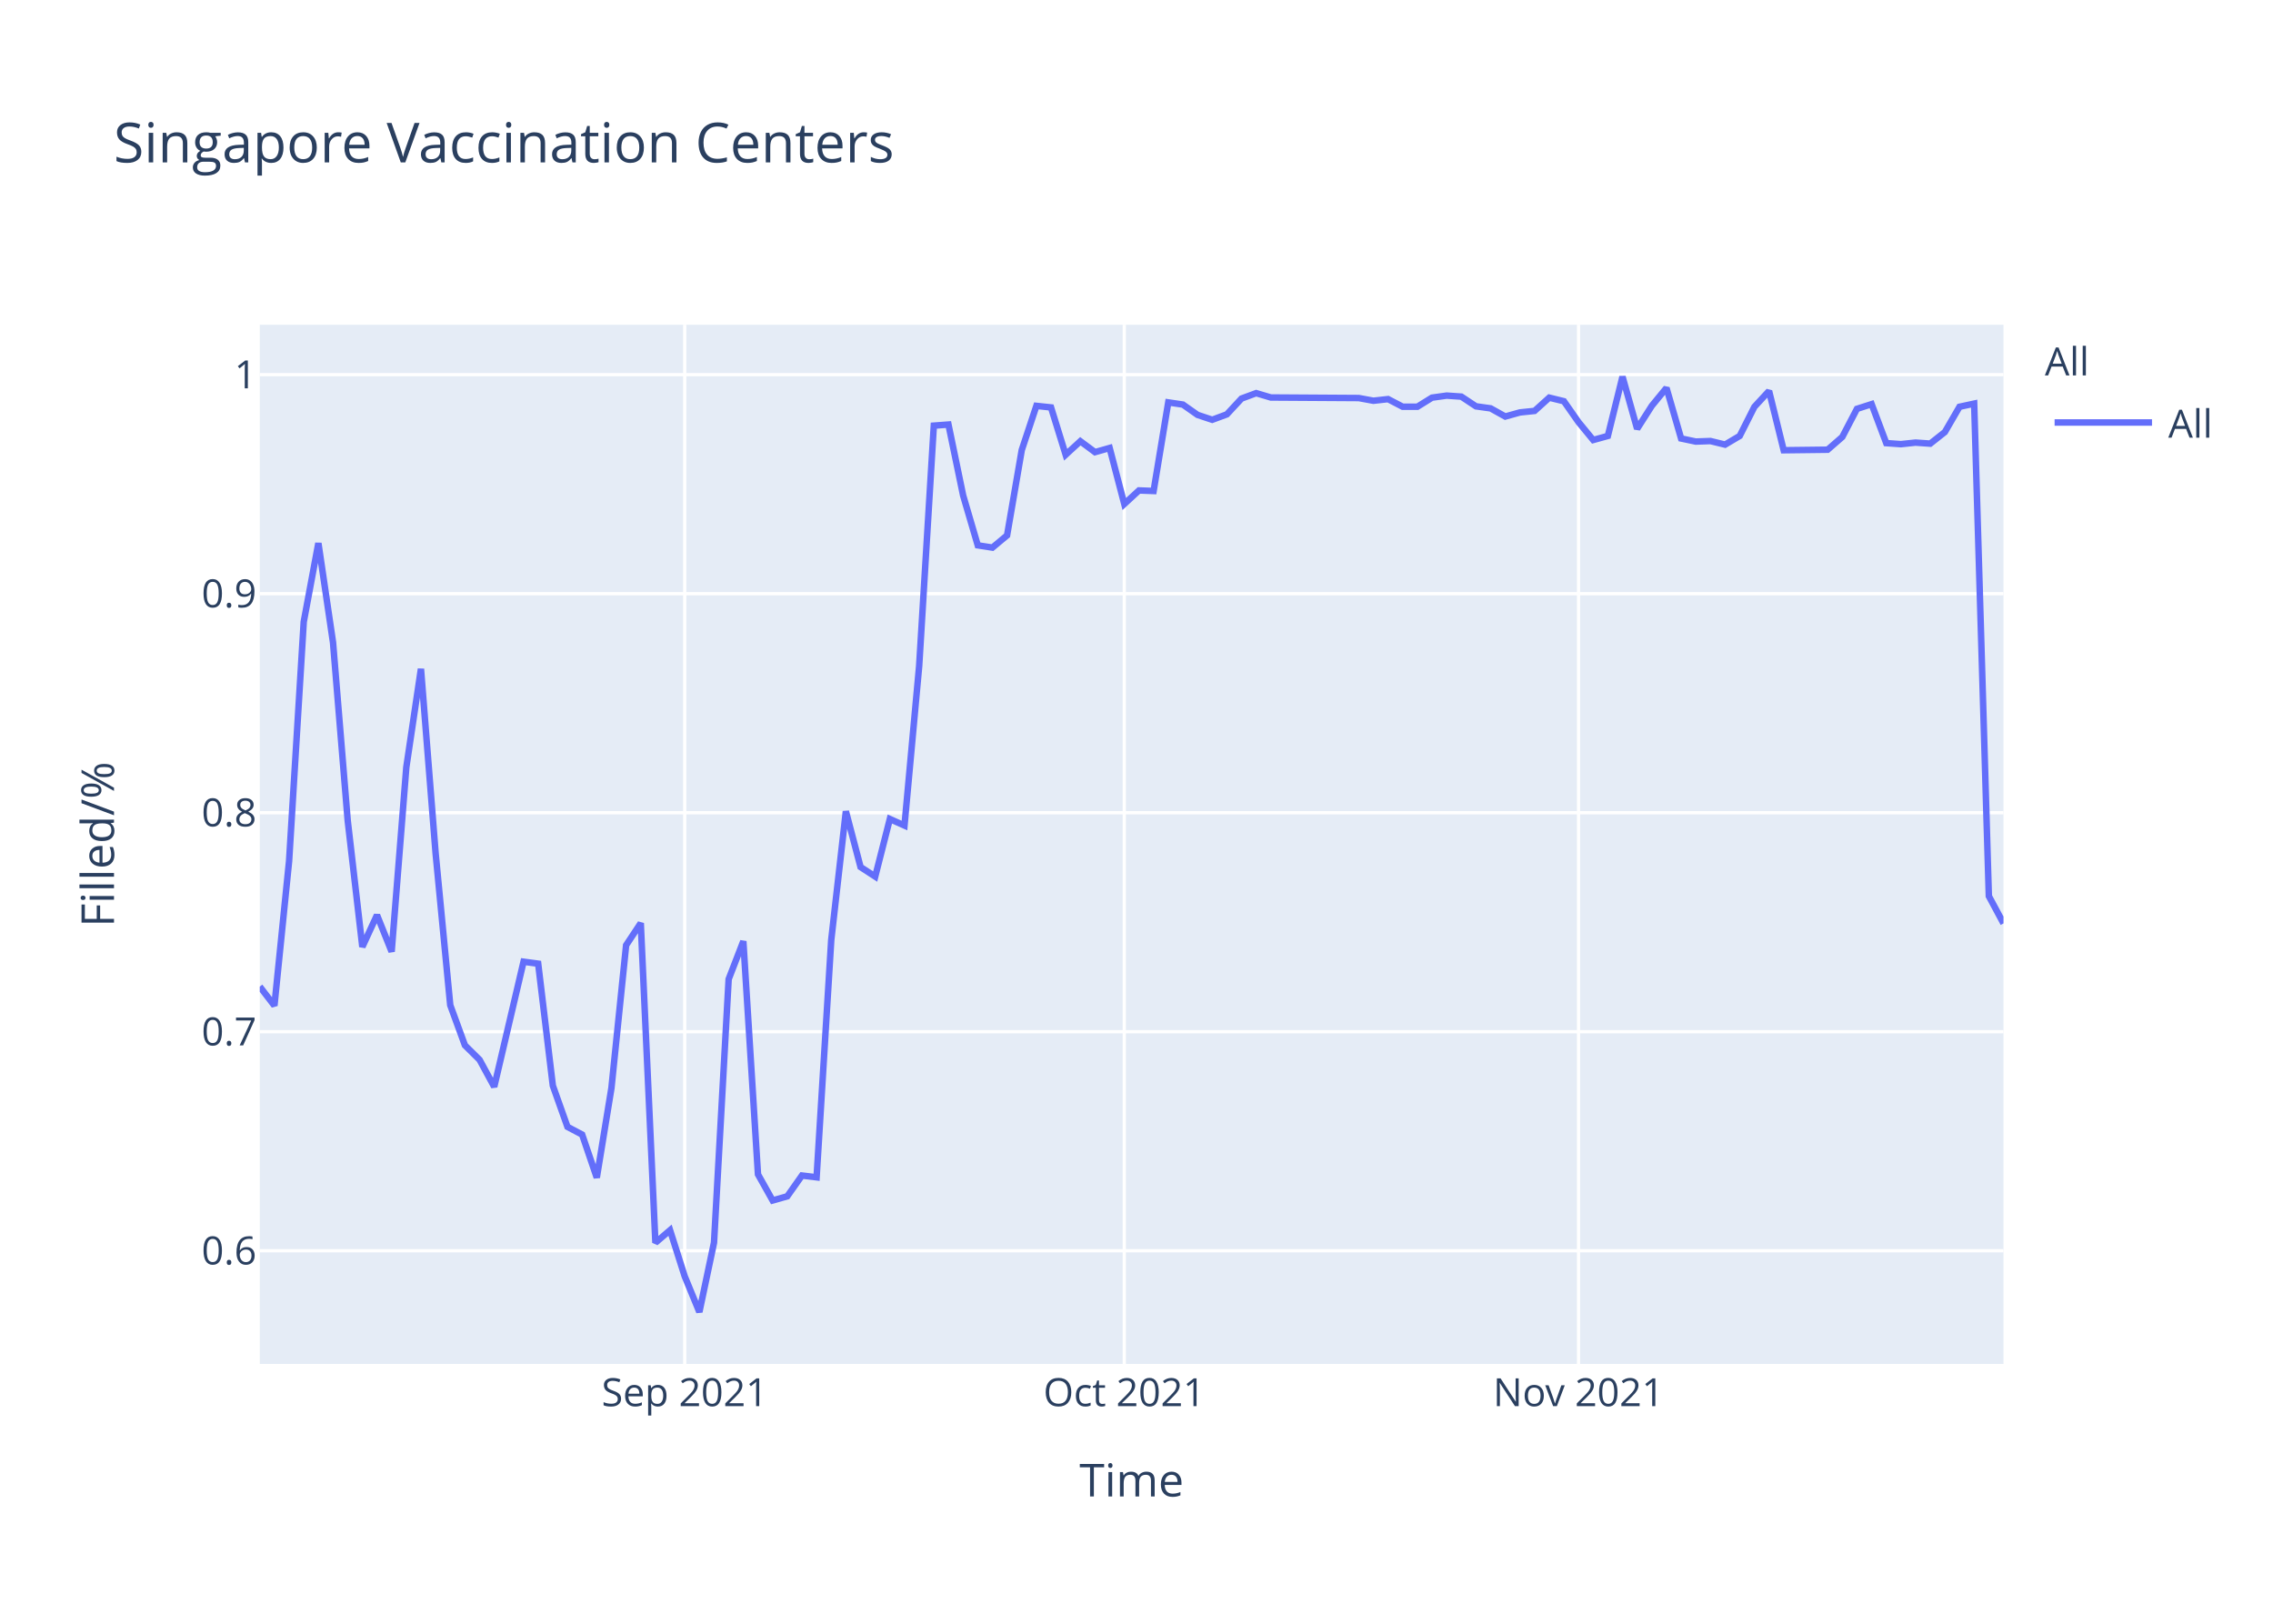
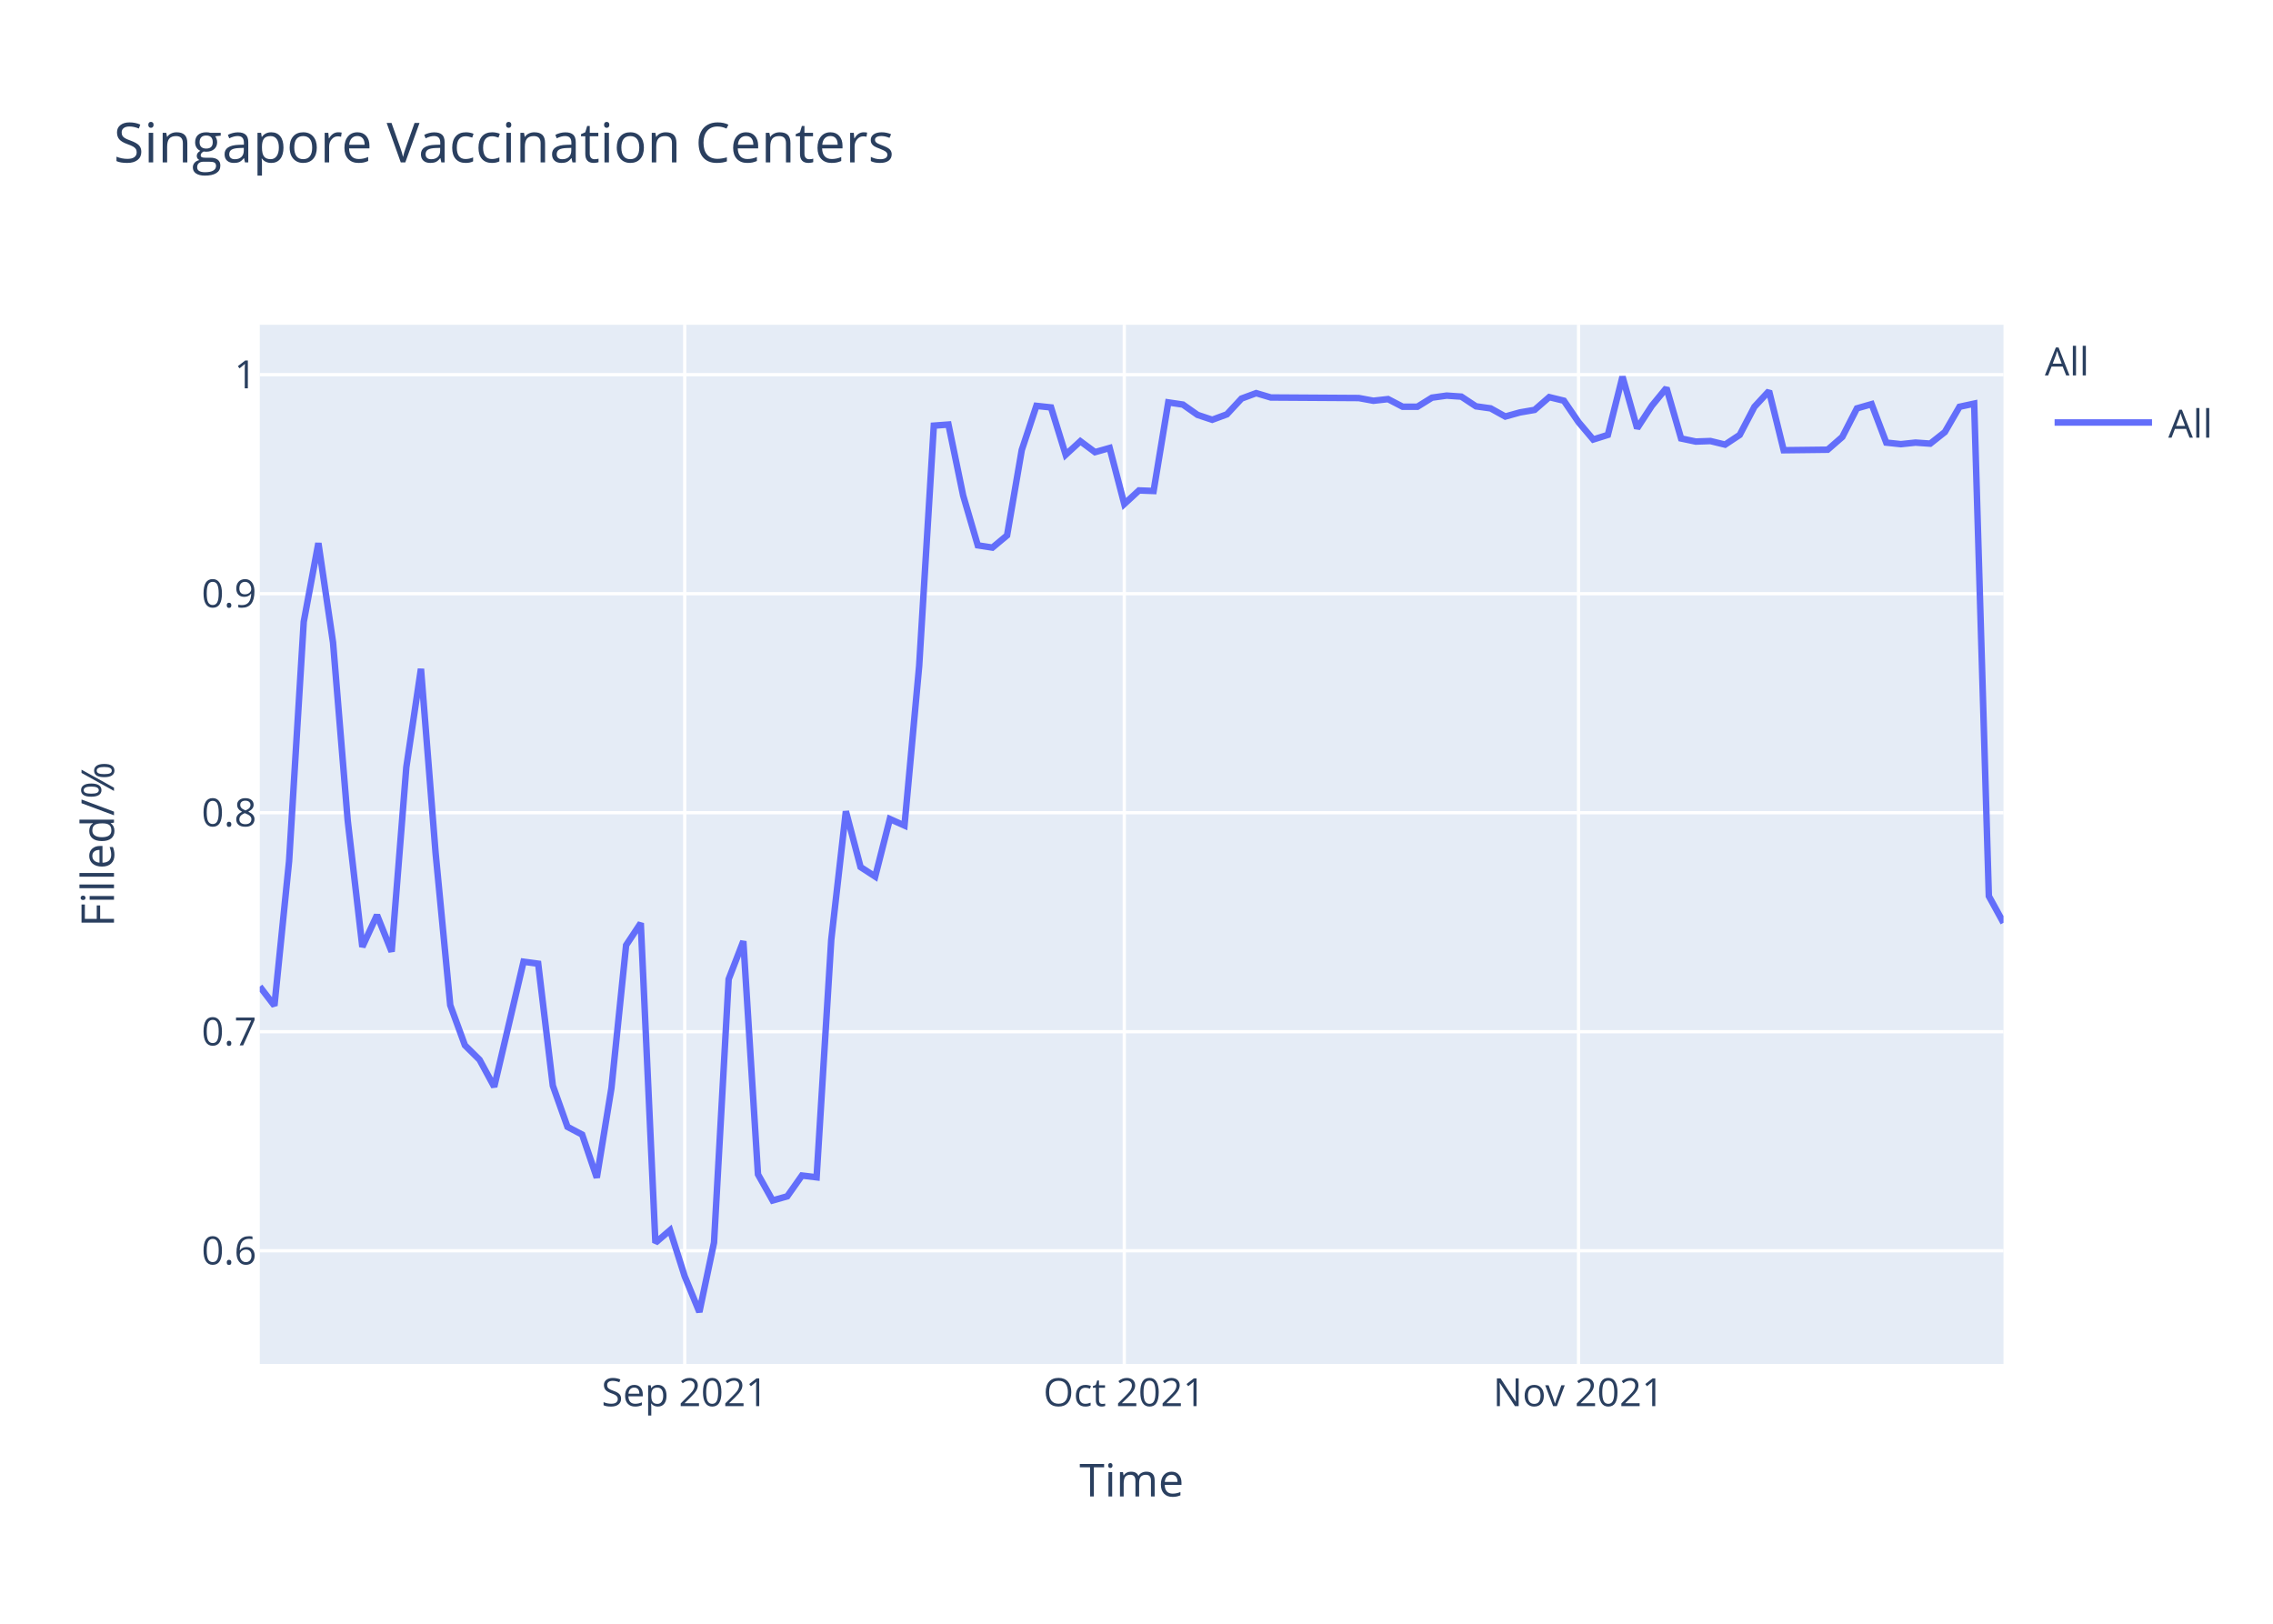
<svg xmlns="http://www.w3.org/2000/svg" class="main-svg" width="700" height="500" style="" viewBox="0 0 700 500">
  <rect x="0" y="0" width="700" height="500" style="fill: rgb(255, 255, 255); fill-opacity: 1;" />
-   <defs id="defs-b7c8fe">
+   <defs id="defs-9d0738">
    <g class="clips">
-       <clipPath id="clipb7c8fexyplot" class="plotclip">
+       <clipPath id="clip9d0738xyplot" class="plotclip">
        <rect width="537" height="320" />
      </clipPath>
-       <clipPath class="axesclip" id="clipb7c8fex">
+       <clipPath class="axesclip" id="clip9d0738x">
        <rect x="80" y="0" width="537" height="500" />
      </clipPath>
-       <clipPath class="axesclip" id="clipb7c8fey">
+       <clipPath class="axesclip" id="clip9d0738y">
        <rect x="0" y="100" width="700" height="320" />
      </clipPath>
-       <clipPath class="axesclip" id="clipb7c8fexy">
+       <clipPath class="axesclip" id="clip9d0738xy">
        <rect x="80" y="100" width="537" height="320" />
      </clipPath>
    </g>
    <g class="gradients" />
  </defs>
  <g class="bglayer">
    <rect class="bg" x="80" y="100" width="537" height="320" style="fill: rgb(229, 236, 246); fill-opacity: 1; stroke-width: 0;" />
  </g>
  <g class="layer-below">
    <g class="imagelayer" />
    <g class="shapelayer" />
  </g>
  <g class="cartesianlayer">
    <g class="subplot xy">
      <g class="layer-subplot">
        <g class="shapelayer" />
        <g class="imagelayer" />
      </g>
      <g class="gridlayer">
        <g class="x">
          <path class="xgrid crisp" transform="translate(210.87,0)" d="M0,100v320" style="stroke: rgb(255, 255, 255); stroke-opacity: 1; stroke-width: 1px;" />
          <path class="xgrid crisp" transform="translate(346.24,0)" d="M0,100v320" style="stroke: rgb(255, 255, 255); stroke-opacity: 1; stroke-width: 1px;" />
          <path class="xgrid crisp" transform="translate(486.13,0)" d="M0,100v320" style="stroke: rgb(255, 255, 255); stroke-opacity: 1; stroke-width: 1px;" />
        </g>
        <g class="y">
          <path class="ygrid crisp" transform="translate(0,385.15)" d="M80,0h537" style="stroke: rgb(255, 255, 255); stroke-opacity: 1; stroke-width: 1px;" />
          <path class="ygrid crisp" transform="translate(0,317.7)" d="M80,0h537" style="stroke: rgb(255, 255, 255); stroke-opacity: 1; stroke-width: 1px;" />
          <path class="ygrid crisp" transform="translate(0,250.26)" d="M80,0h537" style="stroke: rgb(255, 255, 255); stroke-opacity: 1; stroke-width: 1px;" />
          <path class="ygrid crisp" transform="translate(0,182.82)" d="M80,0h537" style="stroke: rgb(255, 255, 255); stroke-opacity: 1; stroke-width: 1px;" />
          <path class="ygrid crisp" transform="translate(0,115.37)" d="M80,0h537" style="stroke: rgb(255, 255, 255); stroke-opacity: 1; stroke-width: 1px;" />
        </g>
      </g>
      <g class="zerolinelayer" />
      <path class="xlines-below" />
      <path class="ylines-below" />
      <g class="overlines-below" />
      <g class="xaxislayer-below" />
      <g class="yaxislayer-below" />
      <g class="overaxes-below" />
-       <g class="plot" transform="translate(80,100)" clip-path="url('#clipb7c8fexyplot')">
+       <g class="plot" transform="translate(80,100)" clip-path="url('#clip9d0738xyplot')">
        <g class="scatterlayer mlayer">
-           <g class="trace scatter trace65e0b0" style="stroke-miterlimit: 2; opacity: 1;">
+           <g class="trace scatter trace6a4881" style="stroke-miterlimit: 2; opacity: 1;">
            <g class="fills" />
            <g class="errorbars" />
            <g class="lines">
-               <path class="js-line" d="M0,203.8L4.51,209.68L9.03,165.14L13.54,91.48L18.05,67.25L22.56,97.84L27.08,152.66L31.59,191.57L36.1,181.78L40.61,193.04L45.13,136.26L49.64,105.96L54.15,162.7L58.66,209.52L63.18,221.88L67.69,226.34L72.2,234.65L81.23,196.14L85.74,196.75L90.25,234.3L94.76,246.99L99.28,249.38L103.79,262.63L108.3,235.03L112.82,191.06L117.33,184.26L121.84,282.68L126.35,278.82L130.87,293.04L135.38,304L139.89,282.63L144.4,201.52L148.92,189.83L153.43,261.62L157.94,269.66L162.45,268.38L166.97,261.98L171.48,262.53L175.99,189.46L180.5,149.82L185.02,166.99L189.53,169.92L194.04,152.2L198.55,154.21L203.07,105.07L207.58,31.07L212.09,30.73L216.61,52.57L221.12,67.93L225.63,68.62L230.14,64.86L234.66,38.59L239.17,24.98L243.68,25.46L248.19,40.03L252.71,35.87L257.22,39.23L261.73,37.95L266.24,55.2L270.76,51.02L275.27,51.19L279.78,23.91L284.29,24.58L288.81,27.76L293.32,29.26L297.83,27.59L302.34,22.73L306.86,21.06L311.37,22.4L338.45,22.57L342.96,23.4L347.47,22.9L351.98,25.25L356.5,25.25L361.01,22.45L365.52,21.82L370.03,22.13L374.55,25.12L379.06,25.75L383.57,28.26L388.08,27L392.6,26.53L397.11,22.45L401.62,23.55L406.13,29.99L410.65,35.49L415.16,34.24L419.67,16L424.18,32.04L428.7,24.96L433.21,19.46L437.72,35.02L442.24,35.97L446.75,35.81L451.26,36.91L455.77,34.24L460.29,25.28L464.8,20.4L469.31,38.64L482.85,38.48L487.36,34.55L491.87,25.9L496.39,24.45L500.9,36.45L505.41,36.77L509.92,36.29L514.44,36.61L518.95,33.04L523.46,25.26L527.97,24.29L532.49,175.94L537,184.35" style="vector-effect: non-scaling-stroke; fill: none; stroke: rgb(99, 110, 250); stroke-opacity: 1; stroke-width: 2px; opacity: 1;" />
+               <path class="js-line" d="M0,203.8L4.51,209.68L9.03,165.14L13.54,91.48L18.05,67.25L22.56,97.84L27.08,152.66L31.59,191.57L36.1,181.78L40.61,193.04L45.13,136.26L49.64,105.96L54.15,162.7L58.66,209.52L63.18,221.88L67.69,226.34L72.2,234.65L81.23,196.14L85.74,196.75L90.25,234.3L94.76,246.99L99.28,249.38L103.79,262.63L108.3,235.03L112.82,191.06L117.33,184.26L121.84,282.68L126.35,278.82L130.87,293.04L135.38,304L139.89,282.63L144.4,201.52L148.92,189.83L153.43,261.62L157.94,269.66L162.45,268.38L166.97,261.98L171.48,262.53L175.99,189.46L180.5,149.82L185.02,166.99L189.53,169.92L194.04,152.2L198.55,154.21L203.07,105.07L207.58,31.07L212.09,30.73L216.61,52.57L221.12,67.93L225.63,68.62L230.14,64.86L234.66,38.59L239.17,24.98L243.68,25.46L248.19,40.03L252.71,35.87L257.22,39.23L261.73,37.95L266.24,55.2L270.76,51.02L275.27,51.19L279.78,23.91L284.29,24.58L288.81,27.76L293.32,29.26L297.83,27.59L302.34,22.73L306.86,21.06L311.37,22.4L338.45,22.57L342.96,23.4L347.47,22.9L351.98,25.25L356.5,25.25L361.01,22.45L365.52,21.82L370.03,22.13L374.55,25.12L379.06,25.75L383.57,28.26L388.08,27L392.6,26.22L397.11,22.29L401.62,23.39L406.13,29.99L410.65,35.34L415.16,33.92L419.67,16L424.18,31.88L428.7,24.96L433.21,19.46L437.72,35.02L442.24,35.97L446.75,35.81L451.26,36.91L455.77,33.92L460.29,25.28L464.8,20.4L469.31,38.64L482.85,38.48L487.36,34.55L491.87,25.75L496.39,24.45L500.9,36.29L505.41,36.77L509.92,36.29L514.44,36.61L518.95,33.04L523.46,25.26L527.97,24.29L532.49,175.94L537,184.16" style="vector-effect: non-scaling-stroke; fill: none; stroke: rgb(99, 110, 250); stroke-opacity: 1; stroke-width: 2px; opacity: 1;" />
            </g>
            <g class="points" />
            <g class="text" />
          </g>
        </g>
      </g>
      <g class="overplot" />
      <path class="xlines-above crisp" d="M0,0" style="fill: none;" />
      <path class="ylines-above crisp" d="M0,0" style="fill: none;" />
      <g class="overlines-above" />
      <g class="xaxislayer-above">
        <g class="xtick">
          <text text-anchor="middle" x="0" y="433" transform="translate(210.87,0)" style="font-family: 'Open Sans', verdana, arial, sans-serif; font-size: 12px; fill: rgb(42, 63, 95); fill-opacity: 1; white-space: pre;">Sep 2021</text>
        </g>
        <g class="xtick">
          <text text-anchor="middle" x="0" y="433" transform="translate(346.24,0)" style="font-family: 'Open Sans', verdana, arial, sans-serif; font-size: 12px; fill: rgb(42, 63, 95); fill-opacity: 1; white-space: pre;">Oct 2021</text>
        </g>
        <g class="xtick">
          <text text-anchor="middle" x="0" y="433" transform="translate(486.13,0)" style="font-family: 'Open Sans', verdana, arial, sans-serif; font-size: 12px; fill: rgb(42, 63, 95); fill-opacity: 1; white-space: pre;">Nov 2021</text>
        </g>
      </g>
      <g class="yaxislayer-above">
        <g class="ytick">
          <text text-anchor="end" x="79" y="4.2" transform="translate(0,385.15)" style="font-family: 'Open Sans', verdana, arial, sans-serif; font-size: 12px; fill: rgb(42, 63, 95); fill-opacity: 1; white-space: pre;">0.6</text>
        </g>
        <g class="ytick">
          <text text-anchor="end" x="79" y="4.2" transform="translate(0,317.7)" style="font-family: 'Open Sans', verdana, arial, sans-serif; font-size: 12px; fill: rgb(42, 63, 95); fill-opacity: 1; white-space: pre;">0.7</text>
        </g>
        <g class="ytick">
          <text text-anchor="end" x="79" y="4.2" transform="translate(0,250.26)" style="font-family: 'Open Sans', verdana, arial, sans-serif; font-size: 12px; fill: rgb(42, 63, 95); fill-opacity: 1; white-space: pre;">0.8</text>
        </g>
        <g class="ytick">
          <text text-anchor="end" x="79" y="4.2" transform="translate(0,182.82)" style="font-family: 'Open Sans', verdana, arial, sans-serif; font-size: 12px; fill: rgb(42, 63, 95); fill-opacity: 1; white-space: pre;">0.9</text>
        </g>
        <g class="ytick">
          <text text-anchor="end" x="79" y="4.2" transform="translate(0,115.37)" style="font-family: 'Open Sans', verdana, arial, sans-serif; font-size: 12px; fill: rgb(42, 63, 95); fill-opacity: 1; white-space: pre;">1</text>
        </g>
      </g>
      <g class="overaxes-above" />
    </g>
  </g>
  <g class="polarlayer" />
  <g class="ternarylayer" />
  <g class="geolayer" />
  <g class="funnelarealayer" />
  <g class="pielayer" />
  <g class="treemaplayer" />
  <g class="sunburstlayer" />
  <g class="glimages" />
-   <defs id="topdefs-b7c8fe">
+   <defs id="topdefs-9d0738">
    <g class="clips" />
-     <clipPath id="legendb7c8fe">
+     <clipPath id="legend9d0738">
      <rect width="60" height="45" x="0" y="0" />
    </clipPath>
  </defs>
  <g class="layer-above">
    <g class="imagelayer" />
    <g class="shapelayer" />
  </g>
  <g class="infolayer">
    <g class="legend" pointer-events="all" transform="translate(627.74,100)">
      <rect class="bg" shape-rendering="crispEdges" width="60" height="45" x="0" y="0" style="stroke: rgb(68, 68, 68); stroke-opacity: 1; fill: rgb(255, 255, 255); fill-opacity: 1; stroke-width: 0px;" />
-       <g class="scrollbox" transform="" clip-path="url('#legendb7c8fe')">
+       <g class="scrollbox" transform="" clip-path="url('#legend9d0738')">
        <text class="legendtitletext" text-anchor="start" x="2" y="15.6" style="font-family: 'Open Sans', verdana, arial, sans-serif; font-size: 12px; fill: rgb(42, 63, 95); fill-opacity: 1; white-space: pre;">All</text>
        <g class="groups" transform="">
          <g class="traces" transform="translate(0,30.1)" style="opacity: 1;">
            <text class="legendtext" text-anchor="start" x="40" y="4.68" style="font-family: 'Open Sans', verdana, arial, sans-serif; font-size: 12px; fill: rgb(42, 63, 95); fill-opacity: 1; white-space: pre;">All</text>
            <g class="layers" style="opacity: 1;">
              <g class="legendfill" />
              <g class="legendlines">
                <path class="js-line" d="M5,0h30" style="fill: none; stroke: rgb(99, 110, 250); stroke-opacity: 1; stroke-width: 2px;" />
              </g>
              <g class="legendsymbols">
                <g class="legendpoints" />
              </g>
            </g>
            <rect class="legendtoggle" x="0" y="-9.5" width="54.891" height="19" style="fill: rgb(0, 0, 0); fill-opacity: 0;" />
          </g>
        </g>
      </g>
      <rect class="scrollbar" rx="20" ry="3" width="0" height="0" x="0" y="0" style="fill: rgb(128, 139, 164); fill-opacity: 1;" />
    </g>
    <g class="g-gtitle">
      <text class="gtitle" x="35" y="50" text-anchor="start" dy="0em" style="font-family: 'Open Sans', verdana, arial, sans-serif; font-size: 17px; fill: rgb(42, 63, 95); opacity: 1; font-weight: normal; white-space: pre;">Singapore Vaccination Centers</text>
    </g>
    <g class="g-xtitle">
      <text class="xtitle" x="348.5" y="460.8" text-anchor="middle" style="font-family: 'Open Sans', verdana, arial, sans-serif; font-size: 14px; fill: rgb(42, 63, 95); opacity: 1; font-weight: normal; white-space: pre;">Time</text>
    </g>
    <g class="g-ytitle">
      <text class="ytitle" transform="rotate(-90,35.10625,260)" x="35.106" y="260" text-anchor="middle" style="font-family: 'Open Sans', verdana, arial, sans-serif; font-size: 14px; fill: rgb(42, 63, 95); opacity: 1; font-weight: normal; white-space: pre;">Filled/%</text>
    </g>
  </g>
</svg>
